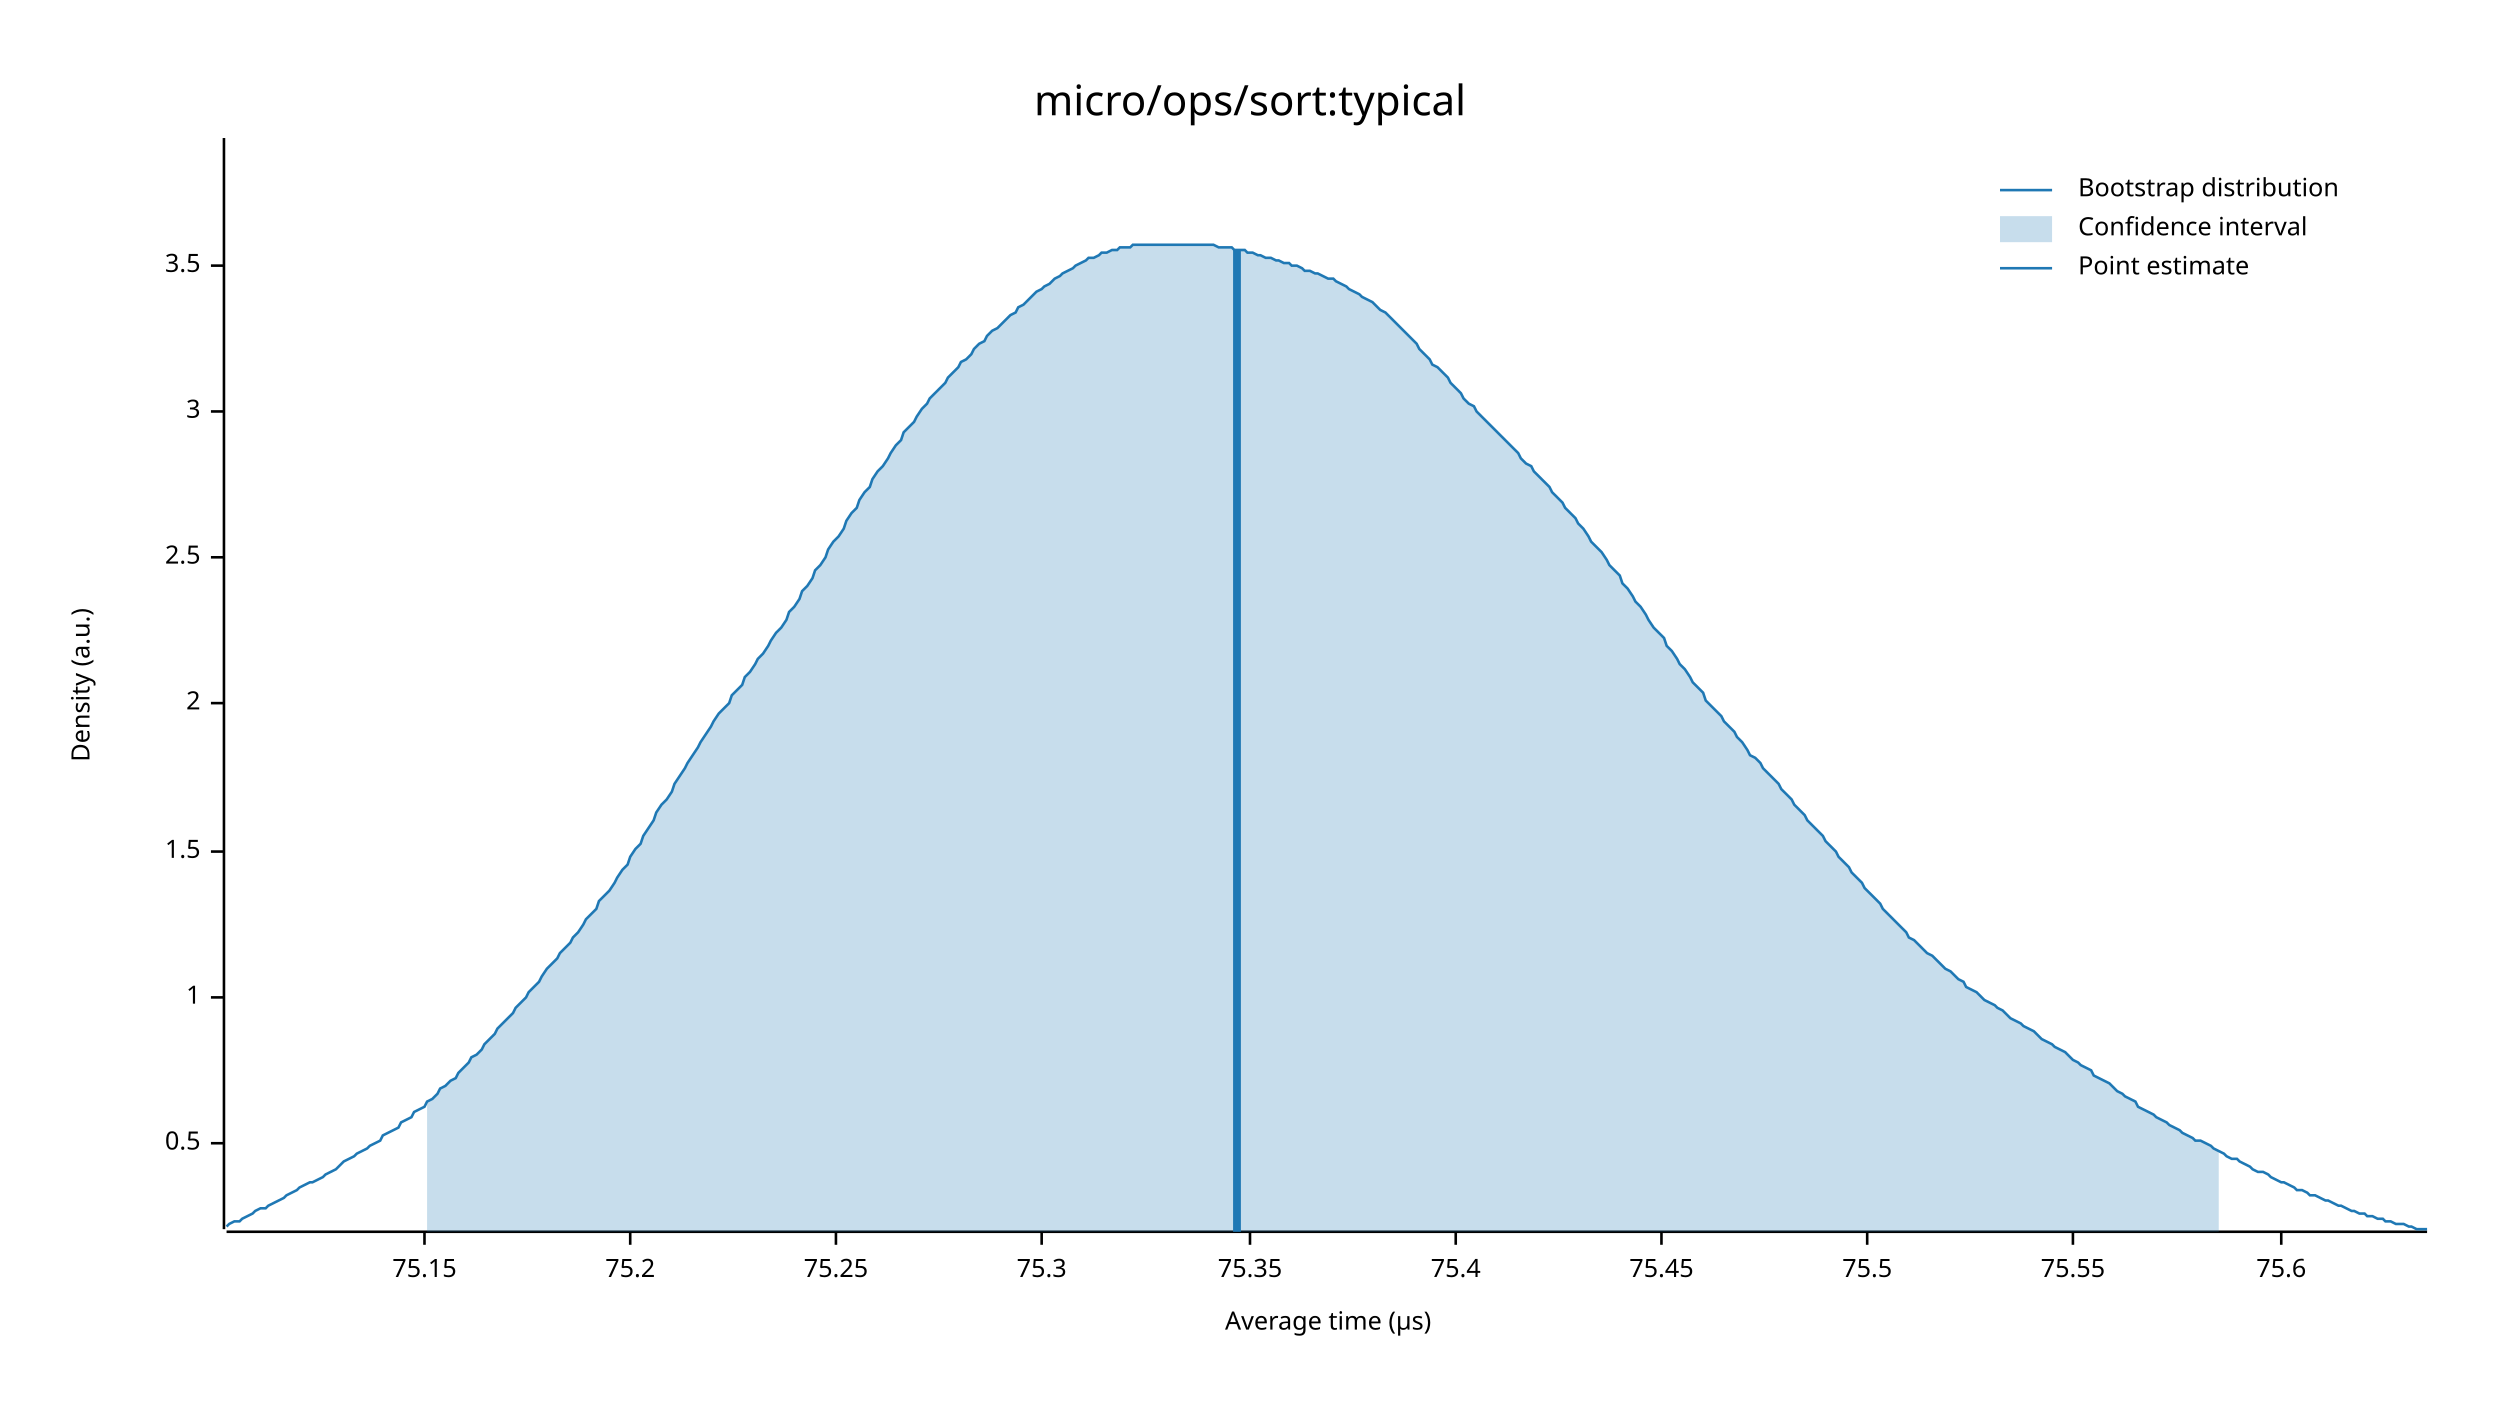
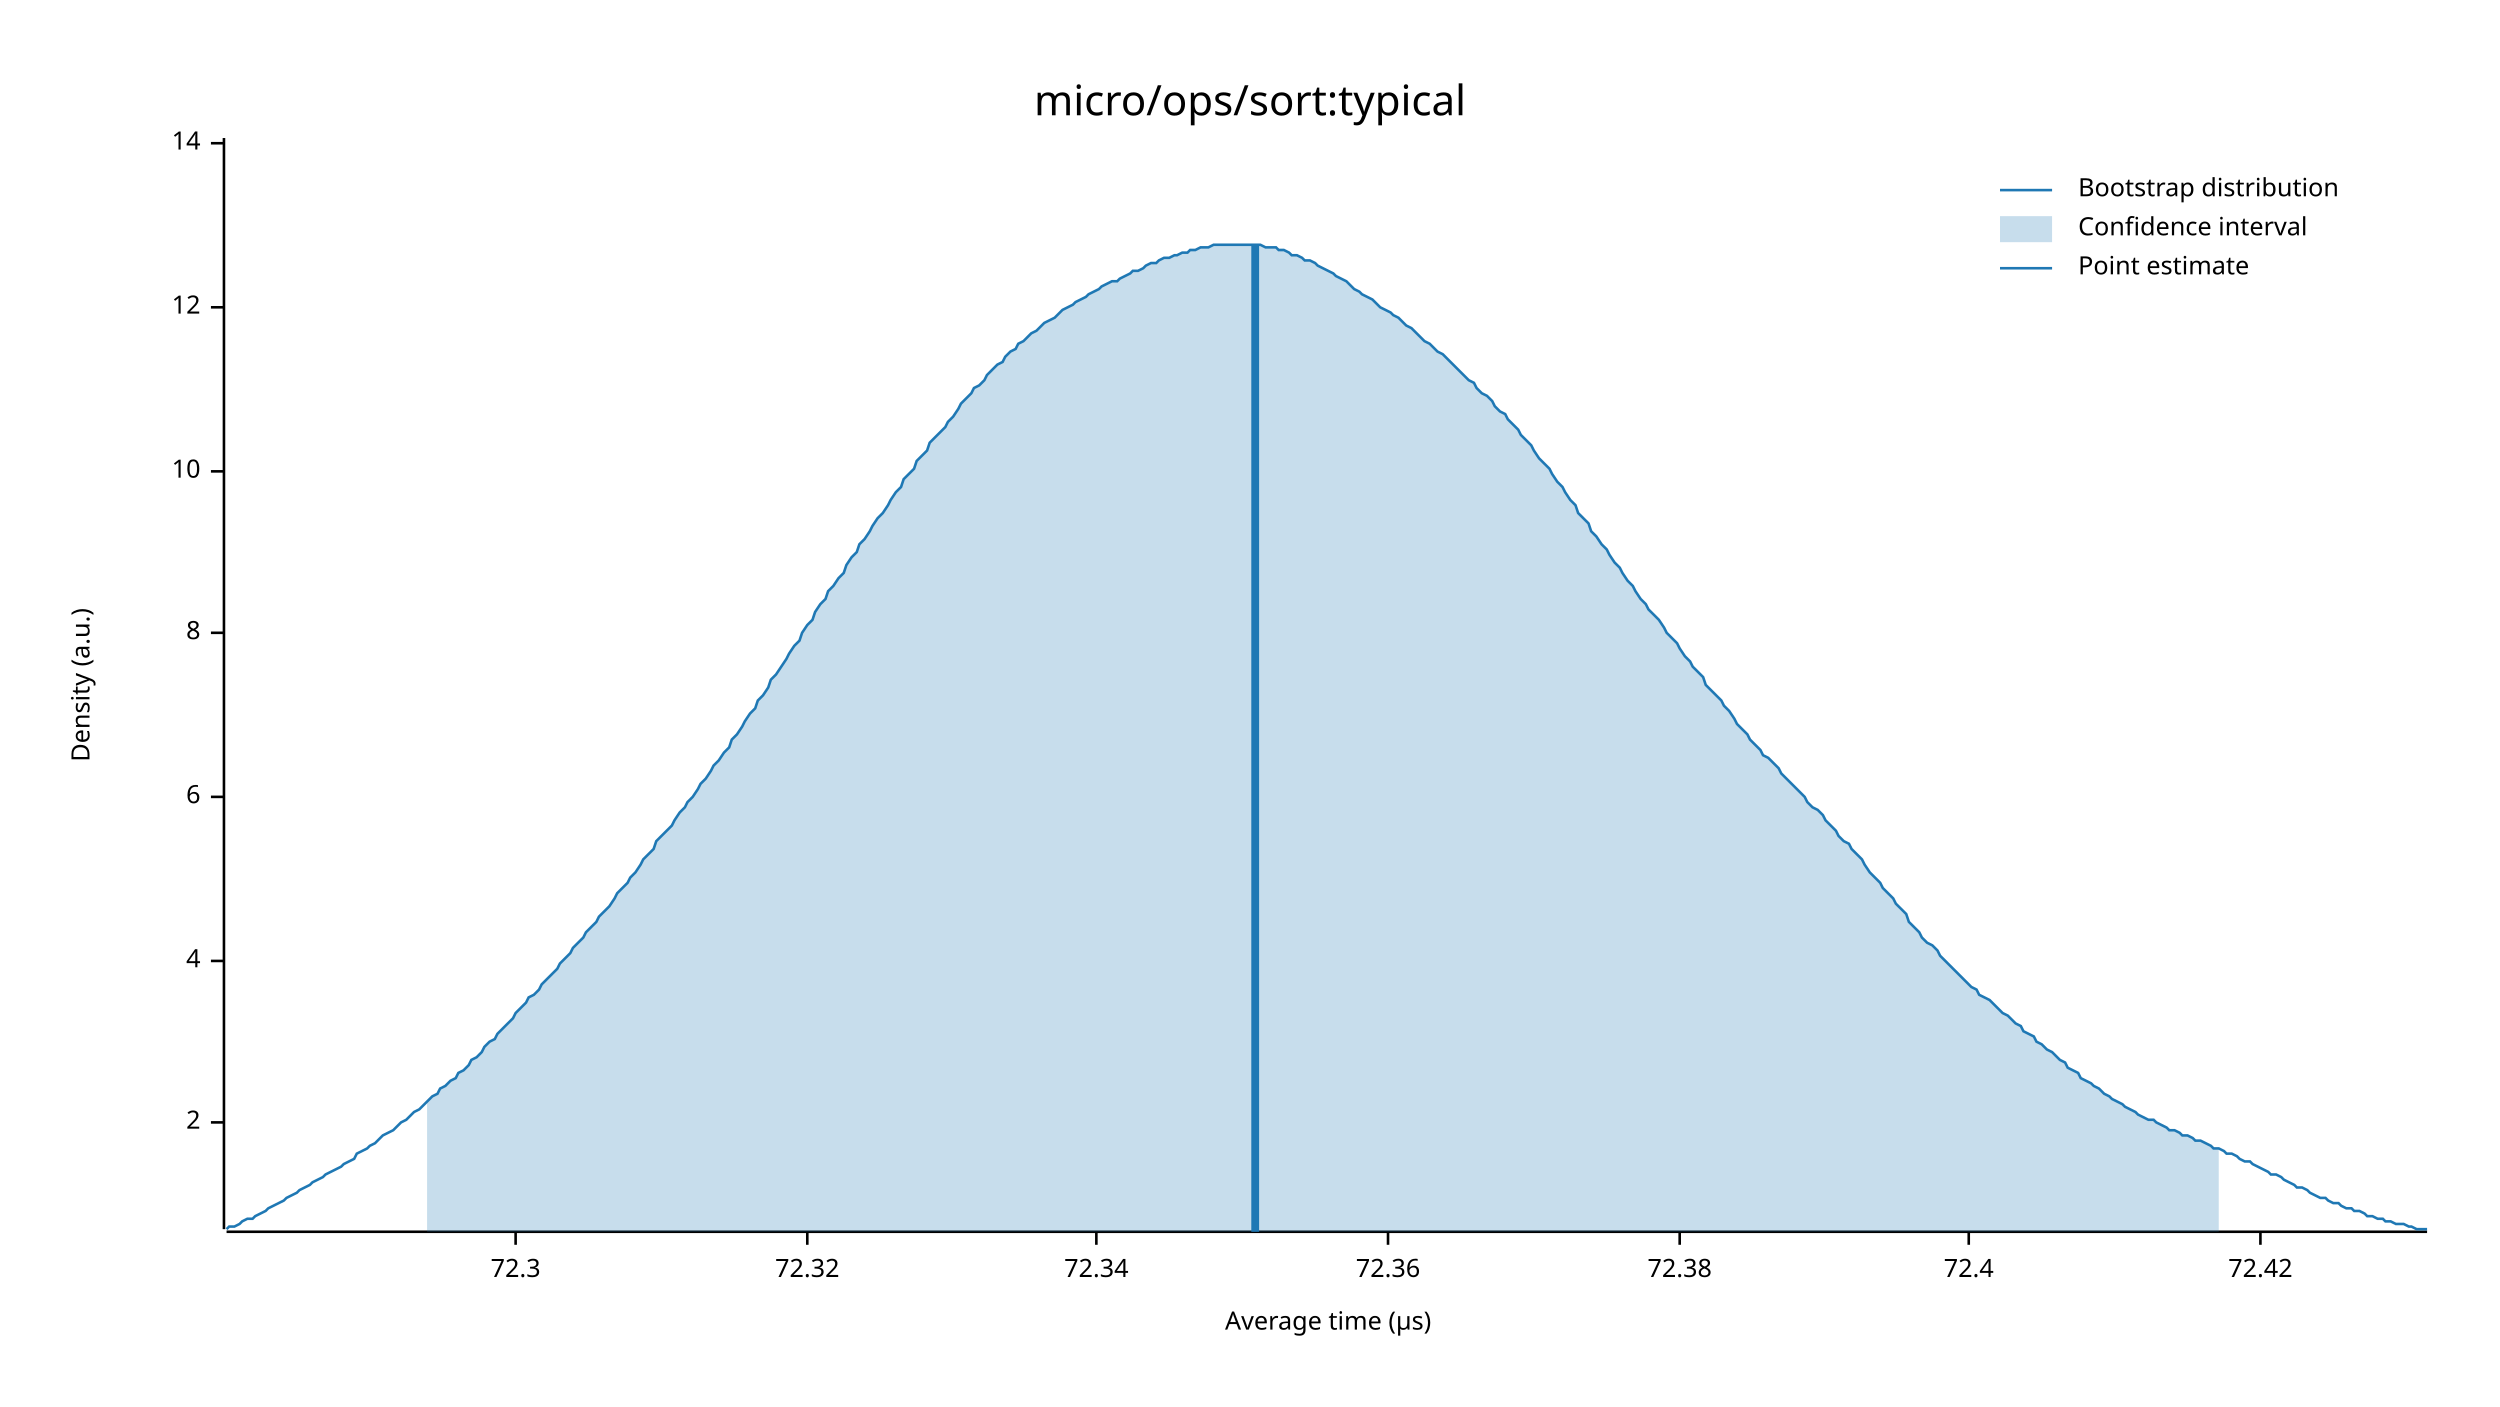
<svg xmlns="http://www.w3.org/2000/svg" width="960" height="540" viewBox="0 0 960 540">
  <text x="480" y="32" dy="0.76em" text-anchor="middle" font-family="sans-serif" font-size="16.129" opacity="1" fill="#000000">
micro/ops/sort:typical
</text>
  <text x="27" y="263" dy="0.76em" text-anchor="middle" font-family="sans-serif" font-size="9.677" opacity="1" fill="#000000" transform="rotate(270, 27, 263)">
Density (a.u.)
</text>
  <text x="510" y="513" dy="-0.5ex" text-anchor="middle" font-family="sans-serif" font-size="9.677" opacity="1" fill="#000000">
Average time (µs)
</text>
  <polyline fill="none" opacity="1" stroke="#000000" stroke-width="1" points="86,53 86,472 " />
-   <text x="77" y="439" dy="0.5ex" text-anchor="end" font-family="sans-serif" font-size="9.677" opacity="1" fill="#000000">
- 0.5
- </text>
-   <polyline fill="none" opacity="1" stroke="#000000" stroke-width="1" points="81,439 86,439 " />
-   <text x="77" y="383" dy="0.5ex" text-anchor="end" font-family="sans-serif" font-size="9.677" opacity="1" fill="#000000">
- 1
- </text>
-   <polyline fill="none" opacity="1" stroke="#000000" stroke-width="1" points="81,383 86,383 " />
-   <text x="77" y="327" dy="0.5ex" text-anchor="end" font-family="sans-serif" font-size="9.677" opacity="1" fill="#000000">
- 1.5
- </text>
-   <polyline fill="none" opacity="1" stroke="#000000" stroke-width="1" points="81,327 86,327 " />
-   <text x="77" y="270" dy="0.5ex" text-anchor="end" font-family="sans-serif" font-size="9.677" opacity="1" fill="#000000">
+   <text x="77" y="431" dy="0.5ex" text-anchor="end" font-family="sans-serif" font-size="9.677" opacity="1" fill="#000000">
2
</text>
-   <polyline fill="none" opacity="1" stroke="#000000" stroke-width="1" points="81,270 86,270 " />
-   <text x="77" y="214" dy="0.5ex" text-anchor="end" font-family="sans-serif" font-size="9.677" opacity="1" fill="#000000">
- 2.5
+   <polyline fill="none" opacity="1" stroke="#000000" stroke-width="1" points="81,431 86,431 " />
+   <text x="77" y="369" dy="0.5ex" text-anchor="end" font-family="sans-serif" font-size="9.677" opacity="1" fill="#000000">
+ 4
</text>
-   <polyline fill="none" opacity="1" stroke="#000000" stroke-width="1" points="81,214 86,214 " />
-   <text x="77" y="158" dy="0.5ex" text-anchor="end" font-family="sans-serif" font-size="9.677" opacity="1" fill="#000000">
- 3
+   <polyline fill="none" opacity="1" stroke="#000000" stroke-width="1" points="81,369 86,369 " />
+   <text x="77" y="306" dy="0.5ex" text-anchor="end" font-family="sans-serif" font-size="9.677" opacity="1" fill="#000000">
+ 6
</text>
-   <polyline fill="none" opacity="1" stroke="#000000" stroke-width="1" points="81,158 86,158 " />
-   <text x="77" y="102" dy="0.5ex" text-anchor="end" font-family="sans-serif" font-size="9.677" opacity="1" fill="#000000">
- 3.5
+   <polyline fill="none" opacity="1" stroke="#000000" stroke-width="1" points="81,306 86,306 " />
+   <text x="77" y="243" dy="0.5ex" text-anchor="end" font-family="sans-serif" font-size="9.677" opacity="1" fill="#000000">
+ 8
</text>
-   <polyline fill="none" opacity="1" stroke="#000000" stroke-width="1" points="81,102 86,102 " />
+   <polyline fill="none" opacity="1" stroke="#000000" stroke-width="1" points="81,243 86,243 " />
+   <text x="77" y="181" dy="0.5ex" text-anchor="end" font-family="sans-serif" font-size="9.677" opacity="1" fill="#000000">
+ 10
+ </text>
+   <polyline fill="none" opacity="1" stroke="#000000" stroke-width="1" points="81,181 86,181 " />
+   <text x="77" y="118" dy="0.5ex" text-anchor="end" font-family="sans-serif" font-size="9.677" opacity="1" fill="#000000">
+ 12
+ </text>
+   <polyline fill="none" opacity="1" stroke="#000000" stroke-width="1" points="81,118 86,118 " />
+   <text x="77" y="55" dy="0.5ex" text-anchor="end" font-family="sans-serif" font-size="9.677" opacity="1" fill="#000000">
+ 14
+ </text>
+   <polyline fill="none" opacity="1" stroke="#000000" stroke-width="1" points="81,55 86,55 " />
  <polyline fill="none" opacity="1" stroke="#000000" stroke-width="1" points="87,473 932,473 " />
-   <text x="163" y="483" dy="0.76em" text-anchor="middle" font-family="sans-serif" font-size="9.677" opacity="1" fill="#000000">
- 75.15
+   <text x="198" y="483" dy="0.76em" text-anchor="middle" font-family="sans-serif" font-size="9.677" opacity="1" fill="#000000">
+ 72.3
</text>
-   <polyline fill="none" opacity="1" stroke="#000000" stroke-width="1" points="163,473 163,478 " />
-   <text x="242" y="483" dy="0.76em" text-anchor="middle" font-family="sans-serif" font-size="9.677" opacity="1" fill="#000000">
- 75.2
+   <polyline fill="none" opacity="1" stroke="#000000" stroke-width="1" points="198,473 198,478 " />
+   <text x="310" y="483" dy="0.76em" text-anchor="middle" font-family="sans-serif" font-size="9.677" opacity="1" fill="#000000">
+ 72.32
</text>
-   <polyline fill="none" opacity="1" stroke="#000000" stroke-width="1" points="242,473 242,478 " />
-   <text x="321" y="483" dy="0.76em" text-anchor="middle" font-family="sans-serif" font-size="9.677" opacity="1" fill="#000000">
- 75.25
+   <polyline fill="none" opacity="1" stroke="#000000" stroke-width="1" points="310,473 310,478 " />
+   <text x="421" y="483" dy="0.76em" text-anchor="middle" font-family="sans-serif" font-size="9.677" opacity="1" fill="#000000">
+ 72.34
</text>
-   <polyline fill="none" opacity="1" stroke="#000000" stroke-width="1" points="321,473 321,478 " />
-   <text x="400" y="483" dy="0.76em" text-anchor="middle" font-family="sans-serif" font-size="9.677" opacity="1" fill="#000000">
- 75.3
+   <polyline fill="none" opacity="1" stroke="#000000" stroke-width="1" points="421,473 421,478 " />
+   <text x="533" y="483" dy="0.76em" text-anchor="middle" font-family="sans-serif" font-size="9.677" opacity="1" fill="#000000">
+ 72.36
</text>
-   <polyline fill="none" opacity="1" stroke="#000000" stroke-width="1" points="400,473 400,478 " />
-   <text x="480" y="483" dy="0.76em" text-anchor="middle" font-family="sans-serif" font-size="9.677" opacity="1" fill="#000000">
- 75.35
+   <polyline fill="none" opacity="1" stroke="#000000" stroke-width="1" points="533,473 533,478 " />
+   <text x="645" y="483" dy="0.76em" text-anchor="middle" font-family="sans-serif" font-size="9.677" opacity="1" fill="#000000">
+ 72.38
</text>
-   <polyline fill="none" opacity="1" stroke="#000000" stroke-width="1" points="480,473 480,478 " />
-   <text x="559" y="483" dy="0.76em" text-anchor="middle" font-family="sans-serif" font-size="9.677" opacity="1" fill="#000000">
- 75.4
+   <polyline fill="none" opacity="1" stroke="#000000" stroke-width="1" points="645,473 645,478 " />
+   <text x="756" y="483" dy="0.76em" text-anchor="middle" font-family="sans-serif" font-size="9.677" opacity="1" fill="#000000">
+ 72.4
</text>
-   <polyline fill="none" opacity="1" stroke="#000000" stroke-width="1" points="559,473 559,478 " />
-   <text x="638" y="483" dy="0.76em" text-anchor="middle" font-family="sans-serif" font-size="9.677" opacity="1" fill="#000000">
- 75.45
+   <polyline fill="none" opacity="1" stroke="#000000" stroke-width="1" points="756,473 756,478 " />
+   <text x="868" y="483" dy="0.76em" text-anchor="middle" font-family="sans-serif" font-size="9.677" opacity="1" fill="#000000">
+ 72.42
</text>
-   <polyline fill="none" opacity="1" stroke="#000000" stroke-width="1" points="638,473 638,478 " />
-   <text x="717" y="483" dy="0.76em" text-anchor="middle" font-family="sans-serif" font-size="9.677" opacity="1" fill="#000000">
- 75.5
- </text>
-   <polyline fill="none" opacity="1" stroke="#000000" stroke-width="1" points="717,473 717,478 " />
-   <text x="796" y="483" dy="0.76em" text-anchor="middle" font-family="sans-serif" font-size="9.677" opacity="1" fill="#000000">
- 75.55
- </text>
-   <polyline fill="none" opacity="1" stroke="#000000" stroke-width="1" points="796,473 796,478 " />
-   <text x="876" y="483" dy="0.76em" text-anchor="middle" font-family="sans-serif" font-size="9.677" opacity="1" fill="#000000">
- 75.6
- </text>
-   <polyline fill="none" opacity="1" stroke="#000000" stroke-width="1" points="876,473 876,478 " />
-   <polyline fill="none" opacity="1" stroke="#1F78B4" stroke-width="1" points="87,471 88,470 90,469 92,469 93,468 95,467 97,466 98,465 100,464 102,464 103,463 105,462 107,461 109,460 110,459 112,458 114,457 115,456 117,455 119,454 120,454 122,453 124,452 125,451 127,450 129,449 131,447 132,446 134,445 136,444 137,443 139,442 141,441 142,440 144,439 146,438 147,436 149,435 151,434 153,433 154,431 156,430 158,429 159,427 161,426 163,425 164,423 166,422 168,420 169,418 171,417 173,415 175,414 176,412 178,410 180,408 181,406 183,405 185,403 186,401 188,399 190,397 191,395 193,393 195,391 197,389 198,387 200,385 202,383 203,381 205,379 207,377 208,375 210,372 212,370 214,368 215,366 217,364 219,362 220,360 222,358 224,355 225,353 227,351 229,349 230,346 232,344 234,342 236,339 237,337 239,334 241,332 242,329 244,326 246,324 247,321 249,318 251,315 252,312 254,309 256,307 258,304 259,301 261,298 263,295 264,293 266,290 268,287 269,285 271,282 273,279 274,277 276,274 278,272 280,270 281,267 283,265 285,263 286,260 288,258 290,255 291,253 293,251 295,248 296,246 298,243 300,241 302,238 303,235 305,233 307,230 308,227 310,225 312,222 313,219 315,217 317,214 318,211 320,208 322,206 324,203 325,200 327,197 329,195 330,192 332,189 334,187 335,184 337,181 339,179 341,176 342,174 344,171 346,169 347,166 349,164 351,162 352,160 354,157 356,155 357,153 359,151 361,149 363,147 364,145 366,143 368,141 369,139 371,138 373,136 374,134 376,132 378,131 379,129 381,127 383,126 385,124 386,123 388,121 390,120 391,118 393,117 395,115 396,114 398,112 400,111 401,110 403,109 405,107 407,106 408,105 410,104 412,103 413,102 415,101 417,100 418,99 420,99 422,98 423,97 425,97 427,96 429,96 430,95 432,95 434,95 435,94 437,94 439,94 440,94 442,94 444,94 445,94 447,94 449,94 451,94 452,94 454,94 456,94 457,94 459,94 461,94 462,94 464,94 466,94 468,95 469,95 471,95 473,95 474,96 476,96 478,96 479,97 481,97 483,98 484,98 486,99 488,99 490,100 491,100 493,101 495,101 496,102 498,102 500,103 501,104 503,104 505,105 506,105 508,106 510,107 512,107 513,108 515,109 517,110 518,111 520,112 522,113 523,114 525,115 527,116 528,117 530,119 532,120 534,122 535,123 537,125 539,127 540,128 542,130 544,132 545,134 547,136 549,138 550,140 552,141 554,143 556,145 557,147 559,149 561,151 562,153 564,155 566,156 567,158 569,160 571,162 573,164 574,165 576,167 578,169 579,170 581,172 583,174 584,176 586,178 588,179 589,181 591,183 593,185 595,187 596,189 598,191 600,193 601,195 603,197 605,199 606,201 608,203 610,206 611,208 613,210 615,212 617,215 618,217 620,219 622,221 623,224 625,226 627,229 628,231 630,233 632,236 633,238 635,241 637,243 639,245 640,248 642,250 644,253 645,255 647,257 649,260 650,262 652,264 654,266 655,269 657,271 659,273 661,275 662,277 664,279 666,281 667,283 669,285 671,288 672,290 674,291 676,293 677,295 679,297 681,299 683,301 684,303 686,305 688,307 689,309 691,311 693,313 694,315 696,317 698,319 700,321 701,323 703,325 705,327 706,329 708,331 710,333 711,335 713,337 715,339 716,341 718,343 720,345 722,347 723,349 725,351 727,353 728,354 730,356 732,358 733,360 735,361 737,363 738,364 740,366 742,367 744,369 745,370 747,372 749,373 750,374 752,376 754,377 755,379 757,380 759,381 760,382 762,384 764,385 766,386 767,387 769,388 771,390 772,391 774,392 776,393 777,394 779,395 781,396 782,397 784,399 786,400 788,401 789,402 791,403 793,404 794,405 796,407 798,408 799,409 801,410 803,411 804,413 806,414 808,415 810,416 811,417 813,419 815,420 816,421 818,422 820,423 821,425 823,426 825,427 827,428 828,429 830,430 832,431 833,432 835,433 837,434 838,435 840,436 842,437 843,438 845,438 847,439 849,440 850,441 852,442 854,443 855,444 857,445 859,445 860,446 862,447 864,448 865,449 867,450 869,450 871,451 872,452 874,453 876,454 877,454 879,455 881,456 882,457 884,457 886,458 887,459 889,459 891,460 893,461 894,461 896,462 898,463 899,463 901,464 903,465 904,465 906,466 908,466 909,467 911,467 913,468 915,468 916,469 918,469 920,470 921,470 923,470 925,471 926,471 928,472 930,472 932,472 " />
-   <polygon opacity="0.25" fill="#1F78B4" points="164,423 166,422 168,420 169,418 171,417 173,415 175,414 176,412 178,410 180,408 181,406 183,405 185,403 186,401 188,399 190,397 191,395 193,393 195,391 197,389 198,387 200,385 202,383 203,381 205,379 207,377 208,375 210,372 212,370 214,368 215,366 217,364 219,362 220,360 222,358 224,355 225,353 227,351 229,349 230,346 232,344 234,342 236,339 237,337 239,334 241,332 242,329 244,326 246,324 247,321 249,318 251,315 252,312 254,309 256,307 258,304 259,301 261,298 263,295 264,293 266,290 268,287 269,285 271,282 273,279 274,277 276,274 278,272 280,270 281,267 283,265 285,263 286,260 288,258 290,255 291,253 293,251 295,248 296,246 298,243 300,241 302,238 303,235 305,233 307,230 308,227 310,225 312,222 313,219 315,217 317,214 318,211 320,208 322,206 324,203 325,200 327,197 329,195 330,192 332,189 334,187 335,184 337,181 339,179 341,176 342,174 344,171 346,169 347,166 349,164 351,162 352,160 354,157 356,155 357,153 359,151 361,149 363,147 364,145 366,143 368,141 369,139 371,138 373,136 374,134 376,132 378,131 379,129 381,127 383,126 385,124 386,123 388,121 390,120 391,118 393,117 395,115 396,114 398,112 400,111 401,110 403,109 405,107 407,106 408,105 410,104 412,103 413,102 415,101 417,100 418,99 420,99 422,98 423,97 425,97 427,96 429,96 430,95 432,95 434,95 435,94 437,94 439,94 440,94 442,94 444,94 445,94 447,94 449,94 451,94 452,94 454,94 456,94 457,94 459,94 461,94 462,94 464,94 466,94 468,95 469,95 471,95 473,95 474,96 476,96 478,96 479,97 481,97 483,98 484,98 486,99 488,99 490,100 491,100 493,101 495,101 496,102 498,102 500,103 501,104 503,104 505,105 506,105 508,106 510,107 512,107 513,108 515,109 517,110 518,111 520,112 522,113 523,114 525,115 527,116 528,117 530,119 532,120 534,122 535,123 537,125 539,127 540,128 542,130 544,132 545,134 547,136 549,138 550,140 552,141 554,143 556,145 557,147 559,149 561,151 562,153 564,155 566,156 567,158 569,160 571,162 573,164 574,165 576,167 578,169 579,170 581,172 583,174 584,176 586,178 588,179 589,181 591,183 593,185 595,187 596,189 598,191 600,193 601,195 603,197 605,199 606,201 608,203 610,206 611,208 613,210 615,212 617,215 618,217 620,219 622,221 623,224 625,226 627,229 628,231 630,233 632,236 633,238 635,241 637,243 639,245 640,248 642,250 644,253 645,255 647,257 649,260 650,262 652,264 654,266 655,269 657,271 659,273 661,275 662,277 664,279 666,281 667,283 669,285 671,288 672,290 674,291 676,293 677,295 679,297 681,299 683,301 684,303 686,305 688,307 689,309 691,311 693,313 694,315 696,317 698,319 700,321 701,323 703,325 705,327 706,329 708,331 710,333 711,335 713,337 715,339 716,341 718,343 720,345 722,347 723,349 725,351 727,353 728,354 730,356 732,358 733,360 735,361 737,363 738,364 740,366 742,367 744,369 745,370 747,372 749,373 750,374 752,376 754,377 755,379 757,380 759,381 760,382 762,384 764,385 766,386 767,387 769,388 771,390 772,391 774,392 776,393 777,394 779,395 781,396 782,397 784,399 786,400 788,401 789,402 791,403 793,404 794,405 796,407 798,408 799,409 801,410 803,411 804,413 806,414 808,415 810,416 811,417 813,419 815,420 816,421 818,422 820,423 821,425 823,426 825,427 827,428 828,429 830,430 832,431 833,432 835,433 837,434 838,435 840,436 842,437 843,438 845,438 847,439 849,440 850,441 852,442 852,473 164,473 " />
-   <polyline fill="none" opacity="1" stroke="#1F78B4" stroke-width="3" points="475,473 475,96 " />
+   <polyline fill="none" opacity="1" stroke="#000000" stroke-width="1" points="868,473 868,478 " />
+   <polyline fill="none" opacity="1" stroke="#1F78B4" stroke-width="1" points="87,472 88,471 90,471 92,470 93,469 95,468 97,468 98,467 100,466 102,465 103,464 105,463 107,462 109,461 110,460 112,459 114,458 115,457 117,456 119,455 120,454 122,453 124,452 125,451 127,450 129,449 131,448 132,447 134,446 136,445 137,443 139,442 141,441 142,440 144,439 146,437 147,436 149,435 151,434 153,432 154,431 156,430 158,428 159,427 161,426 163,424 164,423 166,421 168,420 169,418 171,417 173,415 175,414 176,412 178,411 180,409 181,407 183,406 185,404 186,402 188,400 190,399 191,397 193,395 195,393 197,391 198,389 200,387 202,385 203,383 205,382 207,380 208,378 210,376 212,374 214,372 215,370 217,368 219,366 220,364 222,362 224,360 225,358 227,356 229,354 230,352 232,350 234,348 236,345 237,343 239,341 241,339 242,337 244,335 246,332 247,330 249,328 251,326 252,323 254,321 256,319 258,317 259,315 261,312 263,310 264,308 266,306 268,303 269,301 271,299 273,296 274,294 276,292 278,289 280,287 281,284 283,282 285,279 286,277 288,274 290,272 291,269 293,267 295,264 296,261 298,259 300,256 302,253 303,251 305,248 307,246 308,243 310,240 312,238 313,235 315,232 317,230 318,227 320,225 322,222 324,220 325,217 327,214 329,212 330,209 332,207 334,204 335,202 337,199 339,197 341,194 342,192 344,189 346,187 347,184 349,182 351,180 352,177 354,175 356,173 357,170 359,168 361,166 363,164 364,162 366,160 368,157 369,155 371,153 373,151 374,149 376,148 378,146 379,144 381,142 383,140 385,139 386,137 388,135 390,134 391,132 393,131 395,129 396,128 398,127 400,125 401,124 403,123 405,122 407,120 408,119 410,118 412,117 413,116 415,115 417,114 418,113 420,112 422,111 423,110 425,109 427,108 429,108 430,107 432,106 434,105 435,104 437,104 439,103 440,102 442,101 444,101 445,100 447,99 449,99 451,98 452,98 454,97 456,97 457,96 459,96 461,95 462,95 464,95 466,94 468,94 469,94 471,94 473,94 474,94 476,94 478,94 479,94 481,94 483,94 484,94 486,95 488,95 490,95 491,96 493,96 495,97 496,98 498,98 500,99 501,100 503,100 505,101 506,102 508,103 510,104 512,105 513,106 515,107 517,108 518,109 520,111 522,112 523,113 525,114 527,115 528,116 530,118 532,119 534,120 535,121 537,122 539,124 540,125 542,126 544,128 545,129 547,131 549,132 550,133 552,135 554,136 556,138 557,139 559,141 561,143 562,144 564,146 566,147 567,149 569,151 571,152 573,154 574,156 576,158 578,159 579,161 581,163 583,165 584,167 586,169 588,171 589,173 591,176 593,178 595,180 596,182 598,185 600,187 601,189 603,192 605,194 606,197 608,199 610,201 611,204 613,206 615,209 617,211 618,213 620,216 622,218 623,220 625,223 627,225 628,227 630,230 632,232 633,234 635,236 637,238 639,241 640,243 642,245 644,247 645,249 647,252 649,254 650,256 652,258 654,260 655,263 657,265 659,267 661,269 662,271 664,273 666,276 667,278 669,280 671,282 672,284 674,286 676,288 677,290 679,291 681,293 683,295 684,297 686,299 688,301 689,302 691,304 693,306 694,308 696,310 698,311 700,313 701,315 703,317 705,319 706,321 708,323 710,324 711,326 713,328 715,330 716,332 718,335 720,337 722,339 723,341 725,343 727,345 728,347 730,349 732,351 733,354 735,356 737,358 738,360 740,362 742,363 744,365 745,367 747,369 749,371 750,372 752,374 754,376 755,377 757,379 759,380 760,382 762,383 764,384 766,386 767,387 769,389 771,390 772,391 774,393 776,394 777,396 779,397 781,398 782,400 784,401 786,403 788,404 789,405 791,407 793,408 794,410 796,411 798,412 799,414 801,415 803,416 804,417 806,418 808,420 810,421 811,422 813,423 815,424 816,425 818,426 820,427 821,428 823,429 825,430 827,430 828,431 830,432 832,433 833,434 835,434 837,435 838,436 840,436 842,437 843,438 845,438 847,439 849,440 850,441 852,441 854,442 855,443 857,443 859,444 860,445 862,446 864,446 865,447 867,448 869,449 871,450 872,451 874,451 876,452 877,453 879,454 881,455 882,456 884,456 886,457 887,458 889,459 891,460 893,460 894,461 896,462 898,462 899,463 901,464 903,464 904,465 906,465 908,466 909,467 911,467 913,468 915,468 916,469 918,469 920,470 921,470 923,470 925,471 926,471 928,472 930,472 932,472 " />
+   <polygon opacity="0.25" fill="#1F78B4" points="164,423 166,421 168,420 169,418 171,417 173,415 175,414 176,412 178,411 180,409 181,407 183,406 185,404 186,402 188,400 190,399 191,397 193,395 195,393 197,391 198,389 200,387 202,385 203,383 205,382 207,380 208,378 210,376 212,374 214,372 215,370 217,368 219,366 220,364 222,362 224,360 225,358 227,356 229,354 230,352 232,350 234,348 236,345 237,343 239,341 241,339 242,337 244,335 246,332 247,330 249,328 251,326 252,323 254,321 256,319 258,317 259,315 261,312 263,310 264,308 266,306 268,303 269,301 271,299 273,296 274,294 276,292 278,289 280,287 281,284 283,282 285,279 286,277 288,274 290,272 291,269 293,267 295,264 296,261 298,259 300,256 302,253 303,251 305,248 307,246 308,243 310,240 312,238 313,235 315,232 317,230 318,227 320,225 322,222 324,220 325,217 327,214 329,212 330,209 332,207 334,204 335,202 337,199 339,197 341,194 342,192 344,189 346,187 347,184 349,182 351,180 352,177 354,175 356,173 357,170 359,168 361,166 363,164 364,162 366,160 368,157 369,155 371,153 373,151 374,149 376,148 378,146 379,144 381,142 383,140 385,139 386,137 388,135 390,134 391,132 393,131 395,129 396,128 398,127 400,125 401,124 403,123 405,122 407,120 408,119 410,118 412,117 413,116 415,115 417,114 418,113 420,112 422,111 423,110 425,109 427,108 429,108 430,107 432,106 434,105 435,104 437,104 439,103 440,102 442,101 444,101 445,100 447,99 449,99 451,98 452,98 454,97 456,97 457,96 459,96 461,95 462,95 464,95 466,94 468,94 469,94 471,94 473,94 474,94 476,94 478,94 479,94 481,94 483,94 484,94 486,95 488,95 490,95 491,96 493,96 495,97 496,98 498,98 500,99 501,100 503,100 505,101 506,102 508,103 510,104 512,105 513,106 515,107 517,108 518,109 520,111 522,112 523,113 525,114 527,115 528,116 530,118 532,119 534,120 535,121 537,122 539,124 540,125 542,126 544,128 545,129 547,131 549,132 550,133 552,135 554,136 556,138 557,139 559,141 561,143 562,144 564,146 566,147 567,149 569,151 571,152 573,154 574,156 576,158 578,159 579,161 581,163 583,165 584,167 586,169 588,171 589,173 591,176 593,178 595,180 596,182 598,185 600,187 601,189 603,192 605,194 606,197 608,199 610,201 611,204 613,206 615,209 617,211 618,213 620,216 622,218 623,220 625,223 627,225 628,227 630,230 632,232 633,234 635,236 637,238 639,241 640,243 642,245 644,247 645,249 647,252 649,254 650,256 652,258 654,260 655,263 657,265 659,267 661,269 662,271 664,273 666,276 667,278 669,280 671,282 672,284 674,286 676,288 677,290 679,291 681,293 683,295 684,297 686,299 688,301 689,302 691,304 693,306 694,308 696,310 698,311 700,313 701,315 703,317 705,319 706,321 708,323 710,324 711,326 713,328 715,330 716,332 718,335 720,337 722,339 723,341 725,343 727,345 728,347 730,349 732,351 733,354 735,356 737,358 738,360 740,362 742,363 744,365 745,367 747,369 749,371 750,372 752,374 754,376 755,377 757,379 759,380 760,382 762,383 764,384 766,386 767,387 769,389 771,390 772,391 774,393 776,394 777,396 779,397 781,398 782,400 784,401 786,403 788,404 789,405 791,407 793,408 794,410 796,411 798,412 799,414 801,415 803,416 804,417 806,418 808,420 810,421 811,422 813,423 815,424 816,425 818,426 820,427 821,428 823,429 825,430 827,430 828,431 830,432 832,433 833,434 835,434 837,435 838,436 840,436 842,437 843,438 845,438 847,439 849,440 850,441 852,441 852,473 164,473 " />
+   <polyline fill="none" opacity="1" stroke="#1F78B4" stroke-width="3" points="482,473 482,94 " />
  <text x="798" y="68" dy="0.76em" text-anchor="start" font-family="sans-serif" font-size="9.677" opacity="1" fill="#000000">
Bootstrap distribution
</text>
  <text x="798" y="83" dy="0.76em" text-anchor="start" font-family="sans-serif" font-size="9.677" opacity="1" fill="#000000">
Confidence interval
</text>
  <text x="798" y="98" dy="0.76em" text-anchor="start" font-family="sans-serif" font-size="9.677" opacity="1" fill="#000000">
Point estimate
</text>
  <polyline fill="none" opacity="1" stroke="#1F78B4" stroke-width="1" points="768,73 788,73 " />
  <rect x="768" y="83" width="20" height="10" opacity="0.25" fill="#1F78B4" stroke="none" />
  <polyline fill="none" opacity="1" stroke="#1F78B4" stroke-width="1" points="768,103 788,103 " />
</svg>
